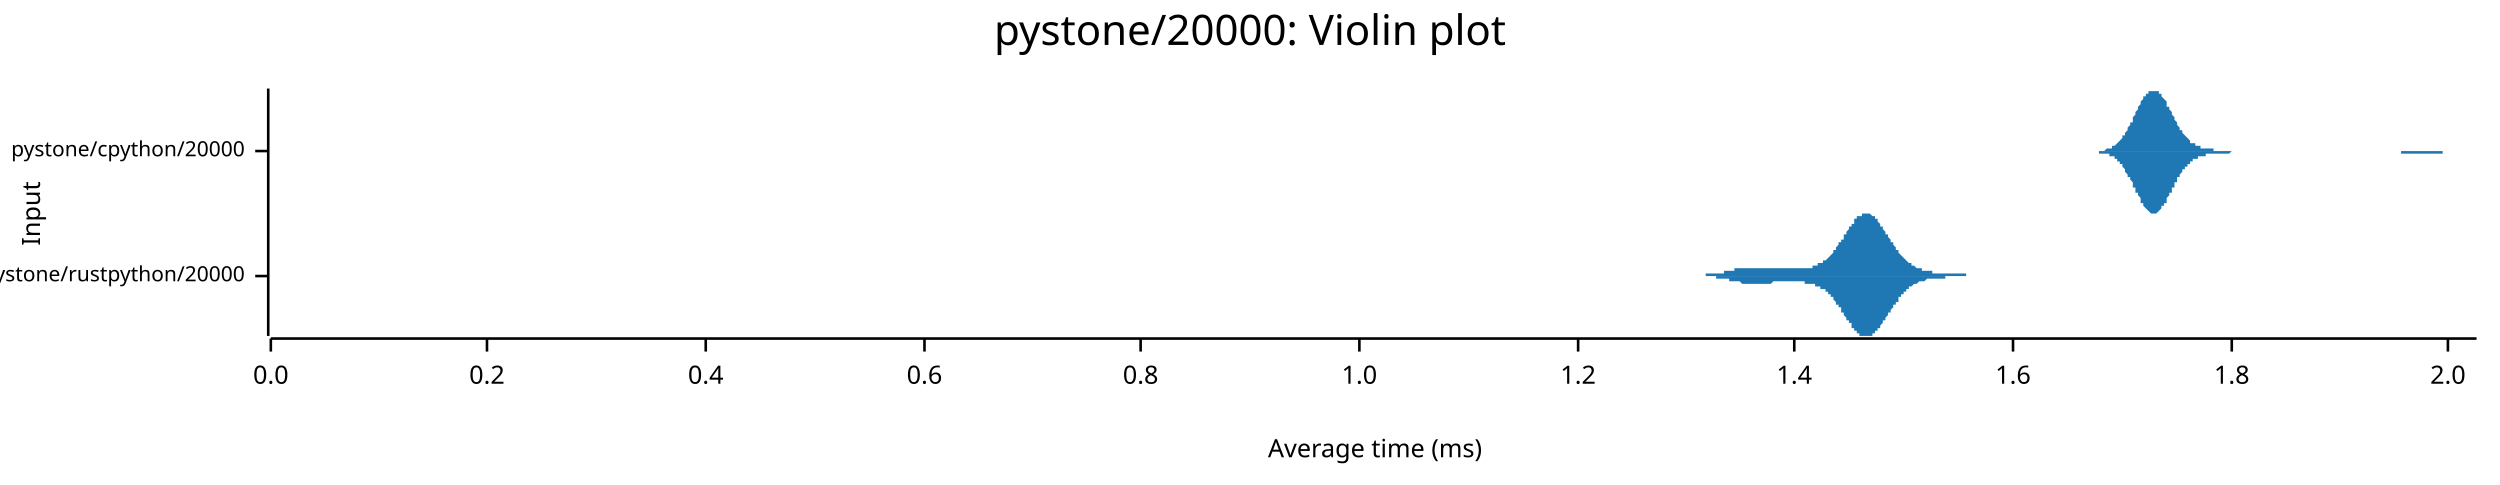
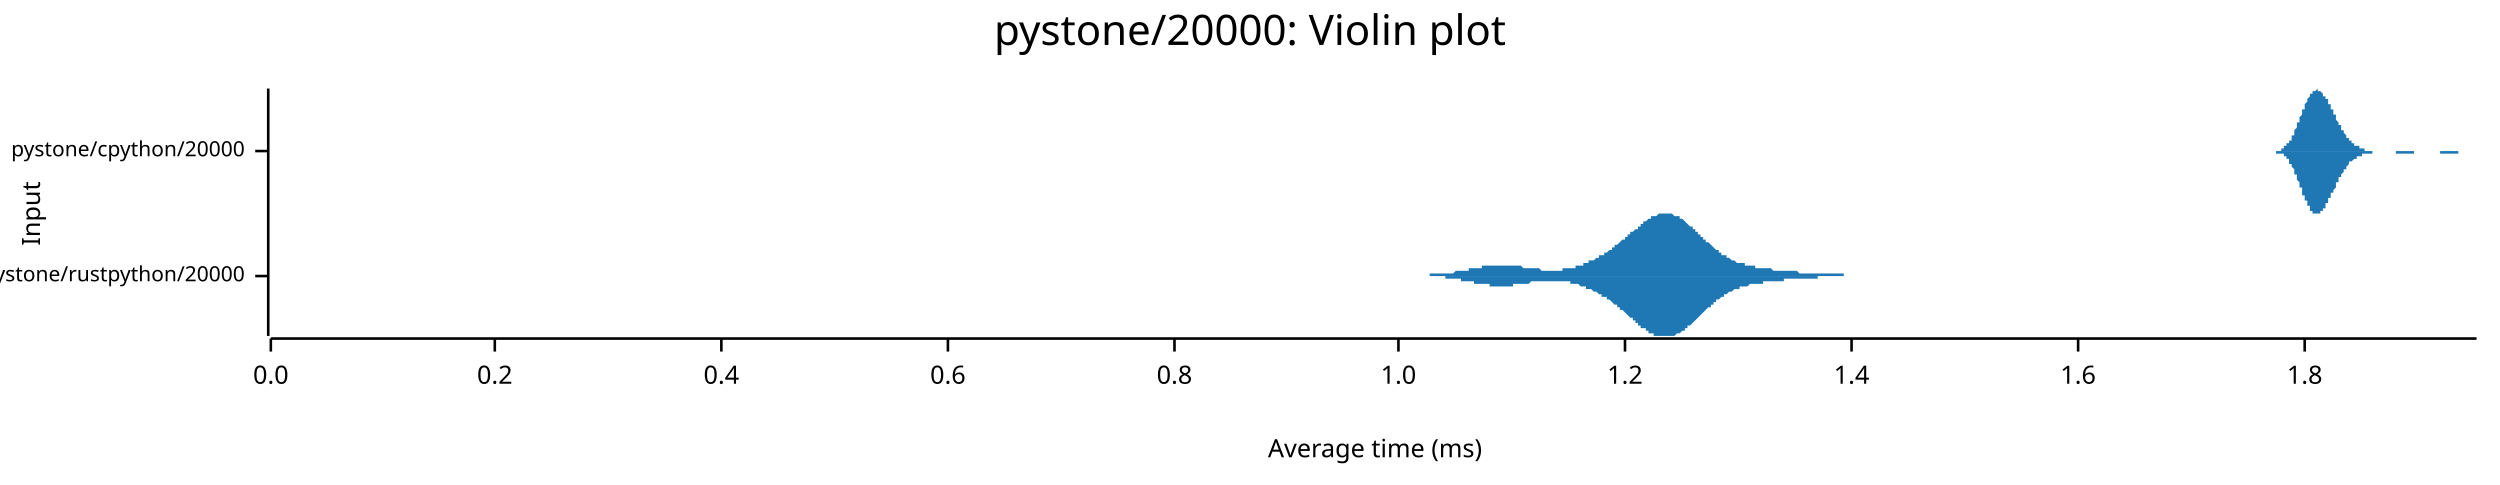
<svg xmlns="http://www.w3.org/2000/svg" width="960" height="186" viewBox="0 0 960 186">
  <text x="480" y="5" dy="0.76em" text-anchor="middle" font-family="sans-serif" font-size="16.129" opacity="1" fill="#000000">
pystone/20000: Violin plot
</text>
  <text x="8" y="82" dy="0.76em" text-anchor="middle" font-family="sans-serif" font-size="9.677" opacity="1" fill="#000000" transform="rotate(270, 8, 82)">
Input
</text>
  <text x="528" y="178" dy="-0.5ex" text-anchor="middle" font-family="sans-serif" font-size="9.677" opacity="1" fill="#000000">
Average time (ms)
</text>
  <polyline fill="none" opacity="1" stroke="#000000" stroke-width="1" points="103,34 103,129 " />
  <text x="94" y="106" dy="0.5ex" text-anchor="end" font-family="sans-serif" font-size="8.065" opacity="1" fill="#000000">
pystone/rustpython/20000
</text>
  <polyline fill="none" opacity="1" stroke="#000000" stroke-width="1" points="98,106 103,106 " />
  <text x="94" y="58" dy="0.5ex" text-anchor="end" font-family="sans-serif" font-size="8.065" opacity="1" fill="#000000">
pystone/cpython/20000
</text>
  <polyline fill="none" opacity="1" stroke="#000000" stroke-width="1" points="98,58 103,58 " />
  <polyline fill="none" opacity="1" stroke="#000000" stroke-width="1" points="104,130 951,130 " />
  <text x="104" y="140" dy="0.76em" text-anchor="middle" font-family="sans-serif" font-size="9.677" opacity="1" fill="#000000">
0.0
</text>
  <polyline fill="none" opacity="1" stroke="#000000" stroke-width="1" points="104,130 104,135 " />
-   <text x="187" y="140" dy="0.76em" text-anchor="middle" font-family="sans-serif" font-size="9.677" opacity="1" fill="#000000">
+   <text x="190" y="140" dy="0.76em" text-anchor="middle" font-family="sans-serif" font-size="9.677" opacity="1" fill="#000000">
0.2
</text>
-   <polyline fill="none" opacity="1" stroke="#000000" stroke-width="1" points="187,130 187,135 " />
-   <text x="271" y="140" dy="0.76em" text-anchor="middle" font-family="sans-serif" font-size="9.677" opacity="1" fill="#000000">
+   <polyline fill="none" opacity="1" stroke="#000000" stroke-width="1" points="190,130 190,135 " />
+   <text x="277" y="140" dy="0.76em" text-anchor="middle" font-family="sans-serif" font-size="9.677" opacity="1" fill="#000000">
0.4
</text>
-   <polyline fill="none" opacity="1" stroke="#000000" stroke-width="1" points="271,130 271,135 " />
-   <text x="355" y="140" dy="0.76em" text-anchor="middle" font-family="sans-serif" font-size="9.677" opacity="1" fill="#000000">
+   <polyline fill="none" opacity="1" stroke="#000000" stroke-width="1" points="277,130 277,135 " />
+   <text x="364" y="140" dy="0.76em" text-anchor="middle" font-family="sans-serif" font-size="9.677" opacity="1" fill="#000000">
0.6
</text>
-   <polyline fill="none" opacity="1" stroke="#000000" stroke-width="1" points="355,130 355,135 " />
-   <text x="438" y="140" dy="0.76em" text-anchor="middle" font-family="sans-serif" font-size="9.677" opacity="1" fill="#000000">
+   <polyline fill="none" opacity="1" stroke="#000000" stroke-width="1" points="364,130 364,135 " />
+   <text x="451" y="140" dy="0.76em" text-anchor="middle" font-family="sans-serif" font-size="9.677" opacity="1" fill="#000000">
0.8
</text>
-   <polyline fill="none" opacity="1" stroke="#000000" stroke-width="1" points="438,130 438,135 " />
-   <text x="522" y="140" dy="0.76em" text-anchor="middle" font-family="sans-serif" font-size="9.677" opacity="1" fill="#000000">
+   <polyline fill="none" opacity="1" stroke="#000000" stroke-width="1" points="451,130 451,135 " />
+   <text x="537" y="140" dy="0.76em" text-anchor="middle" font-family="sans-serif" font-size="9.677" opacity="1" fill="#000000">
1.0
</text>
-   <polyline fill="none" opacity="1" stroke="#000000" stroke-width="1" points="522,130 522,135 " />
-   <text x="606" y="140" dy="0.76em" text-anchor="middle" font-family="sans-serif" font-size="9.677" opacity="1" fill="#000000">
+   <polyline fill="none" opacity="1" stroke="#000000" stroke-width="1" points="537,130 537,135 " />
+   <text x="624" y="140" dy="0.76em" text-anchor="middle" font-family="sans-serif" font-size="9.677" opacity="1" fill="#000000">
1.2
</text>
-   <polyline fill="none" opacity="1" stroke="#000000" stroke-width="1" points="606,130 606,135 " />
-   <text x="689" y="140" dy="0.76em" text-anchor="middle" font-family="sans-serif" font-size="9.677" opacity="1" fill="#000000">
+   <polyline fill="none" opacity="1" stroke="#000000" stroke-width="1" points="624,130 624,135 " />
+   <text x="711" y="140" dy="0.76em" text-anchor="middle" font-family="sans-serif" font-size="9.677" opacity="1" fill="#000000">
1.4
</text>
-   <polyline fill="none" opacity="1" stroke="#000000" stroke-width="1" points="689,130 689,135 " />
-   <text x="773" y="140" dy="0.76em" text-anchor="middle" font-family="sans-serif" font-size="9.677" opacity="1" fill="#000000">
+   <polyline fill="none" opacity="1" stroke="#000000" stroke-width="1" points="711,130 711,135 " />
+   <text x="798" y="140" dy="0.76em" text-anchor="middle" font-family="sans-serif" font-size="9.677" opacity="1" fill="#000000">
1.6
</text>
-   <polyline fill="none" opacity="1" stroke="#000000" stroke-width="1" points="773,130 773,135 " />
-   <text x="857" y="140" dy="0.76em" text-anchor="middle" font-family="sans-serif" font-size="9.677" opacity="1" fill="#000000">
+   <polyline fill="none" opacity="1" stroke="#000000" stroke-width="1" points="798,130 798,135 " />
+   <text x="885" y="140" dy="0.76em" text-anchor="middle" font-family="sans-serif" font-size="9.677" opacity="1" fill="#000000">
1.8
</text>
-   <polyline fill="none" opacity="1" stroke="#000000" stroke-width="1" points="857,130 857,135 " />
-   <text x="940" y="140" dy="0.76em" text-anchor="middle" font-family="sans-serif" font-size="9.677" opacity="1" fill="#000000">
- 2.0
- </text>
-   <polyline fill="none" opacity="1" stroke="#000000" stroke-width="1" points="940,130 940,135 " />
-   <polygon opacity="1" fill="#1F78B4" points="647,106 647,106 648,106 648,106 648,106 648,106 648,106 649,106 649,106 649,106 649,106 650,106 650,106 650,106 650,106 651,106 651,106 651,106 651,106 652,106 652,106 652,106 652,106 653,106 653,106 653,106 653,106 654,106 654,106 654,106 654,106 655,106 655,106 655,106 655,105 656,105 656,105 656,105 656,105 656,105 657,105 657,105 657,105 657,105 658,105 658,105 658,105 658,105 659,105 659,105 659,105 659,105 660,105 660,105 660,105 660,105 661,105 661,105 661,105 661,105 662,105 662,104 662,104 662,104 663,104 663,104 663,104 663,104 664,104 664,104 664,104 664,104 664,104 665,104 665,104 665,104 665,104 666,104 666,104 666,103 666,103 667,103 667,103 667,103 667,103 668,103 668,103 668,103 668,103 669,103 669,103 669,103 669,103 670,103 670,103 670,103 670,103 671,103 671,103 671,103 671,103 672,103 672,103 672,103 672,103 672,103 673,103 673,103 673,103 673,103 674,103 674,103 674,103 674,103 675,103 675,103 675,103 675,103 676,103 676,103 676,103 676,103 677,103 677,103 677,103 677,103 678,103 678,103 678,103 678,103 679,103 679,103 679,103 679,103 680,103 680,103 680,103 680,103 680,103 681,103 681,103 681,103 681,103 682,103 682,103 682,103 682,103 683,103 683,103 683,103 683,103 684,103 684,103 684,103 684,103 685,103 685,103 685,103 685,103 686,103 686,103 686,103 686,103 687,103 687,103 687,103 687,103 688,103 688,103 688,103 688,103 688,103 689,103 689,103 689,103 689,103 690,103 690,103 690,103 690,103 691,103 691,103 691,103 691,103 692,103 692,103 692,103 692,103 693,103 693,103 693,103 693,103 694,103 694,103 694,103 694,103 695,103 695,103 695,103 695,103 696,103 696,102 696,102 696,102 696,102 697,102 697,102 697,102 697,102 698,102 698,102 698,102 698,101 699,101 699,101 699,101 699,101 700,101 700,101 700,100 700,100 701,100 701,100 701,100 701,100 702,99 702,99 702,99 702,99 703,98 703,98 703,98 703,98 704,97 704,97 704,97 704,96 704,96 705,96 705,95 705,95 705,95 706,94 706,94 706,94 706,93 707,93 707,93 707,92 707,92 708,92 708,91 708,91 708,90 709,90 709,90 709,89 709,89 710,88 710,88 710,88 710,87 711,87 711,87 711,86 711,86 712,86 712,85 712,85 712,85 712,84 713,84 713,84 713,84 713,83 714,83 714,83 714,83 714,83 715,83 715,82 715,82 715,82 716,82 716,82 716,82 716,82 717,82 717,82 717,82 717,82 718,82 718,82 718,82 718,82 719,83 719,83 719,83 719,83 720,83 720,84 720,84 720,84 721,84 721,85 721,85 721,85 721,85 722,86 722,86 722,86 722,87 723,87 723,87 723,88 723,88 724,89 724,89 724,89 724,90 725,90 725,90 725,91 725,91 726,92 726,92 726,92 726,93 727,93 727,94 727,94 727,94 728,95 728,95 728,95 728,96 729,96 729,96 729,97 729,97 729,97 730,98 730,98 730,98 730,98 731,99 731,99 731,99 731,99 732,100 732,100 732,100 732,100 733,101 733,101 733,101 733,101 734,101 734,102 734,102 734,102 735,102 735,102 735,102 735,102 736,103 736,103 736,103 736,103 737,103 737,103 737,103 737,103 737,103 738,103 738,104 738,104 738,104 739,104 739,104 739,104 739,104 740,104 740,104 740,104 740,104 741,104 741,104 741,104 741,104 742,104 742,104 742,104 742,105 743,105 743,105 743,105 743,105 744,105 744,105 744,105 744,105 745,105 745,105 745,105 745,105 745,105 746,105 746,105 746,105 746,105 747,105 747,105 747,105 747,105 748,105 748,105 748,105 748,105 749,105 749,105 749,105 749,105 750,105 750,105 750,105 750,105 751,105 751,105 751,105 751,105 752,105 752,105 752,105 752,105 753,105 753,105 753,105 753,105 753,105 754,105 754,105 754,105 754,105 755,105 755,105 755,106 755,106 756,106 756,106 756,106 756,106 757,106 757,106 757,106 757,106 758,106 758,106 758,106 758,106 759,106 759,106 759,106 759,106 760,106 760,106 760,106 760,106 761,106 761,106 761,106 761,106 761,106 762,106 762,106 762,106 762,106 763,106 763,106 763,106 763,106 764,106 764,106 764,106 764,106 765,106 765,106 765,106 765,106 766,106 766,106 766,106 766,106 767,106 767,106 767,106 767,106 768,106 768,106 768,106 768,106 647,106 " />
-   <polygon opacity="1" fill="#1F78B4" points="647,106 647,106 648,106 648,106 648,106 648,106 648,106 649,106 649,106 649,106 649,106 650,106 650,106 650,106 650,106 651,106 651,106 651,106 651,106 652,106 652,106 652,106 652,106 653,106 653,106 653,106 653,106 654,106 654,106 654,106 654,106 655,106 655,106 655,106 655,106 656,106 656,106 656,106 656,106 656,106 657,106 657,106 657,106 657,106 658,106 658,106 658,106 658,106 659,106 659,106 659,106 659,107 660,107 660,107 660,107 660,107 661,107 661,107 661,107 661,107 662,107 662,107 662,107 662,107 663,107 663,107 663,107 663,107 664,107 664,107 664,108 664,108 664,108 665,108 665,108 665,108 665,108 666,108 666,108 666,108 666,108 667,108 667,108 667,108 667,108 668,108 668,108 668,108 668,108 669,109 669,109 669,109 669,109 670,109 670,109 670,109 670,109 671,109 671,109 671,109 671,109 672,109 672,109 672,109 672,109 672,109 673,109 673,109 673,109 673,109 674,109 674,109 674,109 674,109 675,109 675,109 675,109 675,109 676,109 676,109 676,109 676,109 677,109 677,109 677,109 677,109 678,109 678,109 678,109 678,109 679,109 679,109 679,109 679,109 680,109 680,109 680,109 680,109 680,109 681,108 681,108 681,108 681,108 682,108 682,108 682,108 682,108 683,108 683,108 683,108 683,108 684,108 684,108 684,108 684,108 685,108 685,108 685,108 685,108 686,108 686,108 686,108 686,108 687,108 687,108 687,108 687,108 688,108 688,108 688,108 688,108 688,108 689,108 689,108 689,108 689,108 690,108 690,108 690,108 690,108 691,108 691,108 691,108 691,108 692,108 692,108 692,108 692,108 693,108 693,109 693,109 693,109 694,109 694,109 694,109 694,109 695,109 695,109 695,109 695,109 696,109 696,109 696,109 696,109 696,109 697,109 697,109 697,110 697,110 698,110 698,110 698,110 698,110 699,110 699,110 699,110 699,111 700,111 700,111 700,111 700,111 701,111 701,112 701,112 701,112 702,112 702,112 702,113 702,113 703,113 703,113 703,114 703,114 704,114 704,114 704,115 704,115 704,115 705,116 705,116 705,116 705,117 706,117 706,117 706,118 706,118 707,118 707,119 707,119 707,120 708,120 708,120 708,121 708,121 709,122 709,122 709,122 709,123 710,123 710,123 710,124 710,124 711,124 711,125 711,125 711,126 712,126 712,126 712,126 712,127 712,127 713,127 713,128 713,128 713,128 714,128 714,128 714,129 714,129 715,129 715,129 715,129 715,129 716,129 716,129 716,129 716,129 717,129 717,129 717,129 717,129 718,129 718,129 718,129 718,129 719,129 719,129 719,129 719,128 720,128 720,128 720,128 720,127 721,127 721,127 721,127 721,126 721,126 722,126 722,125 722,125 722,125 723,124 723,124 723,124 723,123 724,123 724,123 724,122 724,122 725,121 725,121 725,121 725,120 726,120 726,119 726,119 726,119 727,118 727,118 727,118 727,117 728,117 728,117 728,116 728,116 729,116 729,115 729,115 729,115 729,114 730,114 730,114 730,113 730,113 731,113 731,113 731,112 731,112 732,112 732,112 732,111 732,111 733,111 733,111 733,111 733,110 734,110 734,110 734,110 734,110 735,109 735,109 735,109 735,109 736,109 736,109 736,109 736,109 737,108 737,108 737,108 737,108 737,108 738,108 738,108 738,108 738,108 739,108 739,108 739,108 739,108 740,107 740,107 740,107 740,107 741,107 741,107 741,107 741,107 742,107 742,107 742,107 742,107 743,107 743,107 743,107 743,107 744,107 744,107 744,107 744,107 745,107 745,107 745,107 745,107 745,107 746,107 746,107 746,107 746,107 747,107 747,107 747,106 747,106 748,106 748,106 748,106 748,106 749,106 749,106 749,106 749,106 750,106 750,106 750,106 750,106 751,106 751,106 751,106 751,106 752,106 752,106 752,106 752,106 753,106 753,106 753,106 753,106 753,106 754,106 754,106 754,106 754,106 755,106 755,106 755,106 755,106 756,106 756,106 756,106 756,106 757,106 757,106 757,106 757,106 758,106 758,106 758,106 758,106 759,106 759,106 759,106 759,106 760,106 760,106 760,106 760,106 761,106 761,106 761,106 761,106 761,106 762,106 762,106 762,106 762,106 763,106 763,106 763,106 763,106 764,106 764,106 764,106 764,106 765,106 765,106 765,106 765,106 766,106 766,106 766,106 766,106 767,106 767,106 767,106 767,106 768,106 768,106 768,106 768,106 647,106 " />
-   <polygon opacity="1" fill="#1F78B4" points="800,58 801,58 801,58 801,58 801,58 802,58 802,58 802,58 803,58 803,58 803,58 804,58 804,58 804,58 804,58 805,58 805,58 805,58 806,58 806,58 806,58 807,58 807,58 807,58 807,58 808,58 808,58 808,58 809,57 809,57 809,57 810,57 810,57 810,57 810,57 811,57 811,56 811,56 812,56 812,56 812,56 813,55 813,55 813,55 813,55 814,54 814,54 814,54 815,53 815,53 815,52 816,52 816,51 816,51 816,51 817,50 817,49 817,49 818,48 818,48 818,47 819,47 819,46 819,45 819,45 820,44 820,44 820,43 821,42 821,42 821,41 822,40 822,40 822,39 822,39 823,38 823,38 823,37 824,37 824,36 824,36 825,36 825,35 825,35 826,35 826,35 826,35 826,35 827,35 827,34 827,35 828,35 828,35 828,35 829,35 829,35 829,36 829,36 830,36 830,37 830,37 831,38 831,38 831,38 832,39 832,40 832,40 832,41 833,41 833,42 833,42 834,43 834,44 834,44 835,45 835,45 835,46 835,46 836,47 836,48 836,48 837,49 837,49 837,50 838,50 838,50 838,51 838,51 839,52 839,52 839,52 840,53 840,53 840,53 841,54 841,54 841,54 841,55 842,55 842,55 842,55 843,55 843,56 843,56 844,56 844,56 844,56 844,56 845,56 845,56 845,57 846,57 846,57 846,57 847,57 847,57 847,57 847,57 848,57 848,57 848,57 849,57 849,57 849,57 850,57 850,57 850,58 851,58 851,58 851,58 851,58 852,58 852,58 852,58 853,58 853,58 853,58 854,58 854,58 854,58 854,58 855,58 855,58 855,58 856,58 856,58 856,58 857,58 857,58 857,58 857,58 858,58 858,58 858,58 859,58 859,58 859,58 860,58 860,58 860,58 860,58 861,58 861,58 861,58 862,58 862,58 862,58 863,58 863,58 863,58 863,58 864,58 864,58 864,58 865,58 865,58 865,58 866,58 866,58 866,58 866,58 867,58 867,58 867,58 868,58 868,58 868,58 869,58 869,58 869,58 869,58 870,58 870,58 870,58 871,58 871,58 871,58 872,58 872,58 872,58 872,58 873,58 873,58 873,58 874,58 874,58 874,58 875,58 875,58 875,58 876,58 876,58 876,58 876,58 877,58 877,58 877,58 878,58 878,58 878,58 879,58 879,58 879,58 879,58 880,58 880,58 880,58 881,58 881,58 881,58 882,58 882,58 882,58 882,58 883,58 883,58 883,58 884,58 884,58 884,58 885,58 885,58 885,58 885,58 886,58 886,58 886,58 887,58 887,58 887,58 888,58 888,58 888,58 888,58 889,58 889,58 889,58 890,58 890,58 890,58 891,58 891,58 891,58 891,58 892,58 892,58 892,58 893,58 893,58 893,58 894,58 894,58 894,58 894,58 895,58 895,58 895,58 896,58 896,58 896,58 897,58 897,58 897,58 897,58 898,58 898,58 898,58 899,58 899,58 899,58 900,58 900,58 900,58 901,58 901,58 901,58 901,58 902,58 902,58 902,58 903,58 903,58 903,58 904,58 904,58 904,58 904,58 905,58 905,58 905,58 906,58 906,58 906,58 907,58 907,58 907,58 907,58 908,58 908,58 908,58 909,58 909,58 909,58 910,58 910,58 910,58 910,58 911,58 911,58 911,58 912,58 912,58 912,58 913,58 913,58 913,58 913,58 914,58 914,58 914,58 915,58 915,58 915,58 916,58 916,58 916,58 916,58 917,58 917,58 917,58 918,58 918,58 918,58 919,58 919,58 919,58 919,58 920,58 920,58 920,58 921,58 921,58 921,58 922,58 922,58 922,58 922,58 923,58 923,58 923,58 924,58 924,58 924,58 925,58 925,58 925,58 926,58 926,58 926,58 926,58 927,58 927,58 927,58 928,58 928,58 928,58 929,58 929,58 929,58 929,58 930,58 930,58 930,58 931,58 931,58 931,58 932,58 932,58 932,58 932,58 933,58 933,58 933,58 934,58 934,58 934,58 935,58 935,58 935,58 935,58 936,58 936,58 936,58 937,58 937,58 937,58 938,58 938,58 938,58 938,58 939,58 939,58 939,58 940,58 940,58 940,58 941,58 941,58 941,58 941,58 942,58 942,58 942,58 943,58 943,58 943,58 944,58 944,58 944,58 944,58 945,58 945,58 945,58 946,58 946,58 946,58 947,58 947,58 947,58 947,58 948,58 948,58 948,58 949,58 949,58 949,58 950,58 950,58 950,58 951,58 951,58 800,58 " />
-   <polygon opacity="1" fill="#1F78B4" points="800,58 801,58 801,58 801,58 801,58 802,58 802,58 802,58 803,58 803,58 803,58 804,58 804,58 804,58 804,58 805,58 805,58 805,58 806,58 806,58 806,59 807,59 807,59 807,59 807,59 808,59 808,59 808,59 809,59 809,59 809,59 810,59 810,59 810,60 810,60 811,60 811,60 811,60 812,60 812,61 812,61 813,61 813,61 813,62 813,62 814,62 814,63 814,63 815,63 815,64 815,64 816,65 816,65 816,66 816,66 817,67 817,67 817,68 818,68 818,69 818,69 819,70 819,71 819,71 819,72 820,72 820,73 820,74 821,74 821,75 821,75 822,76 822,77 822,77 822,78 823,78 823,79 823,79 824,80 824,80 824,80 825,81 825,81 825,81 826,82 826,82 826,82 826,82 827,82 827,82 827,82 828,82 828,82 828,82 829,81 829,81 829,81 829,81 830,80 830,80 830,79 831,79 831,79 831,78 832,78 832,77 832,76 832,76 833,75 833,75 833,74 834,74 834,73 834,72 835,72 835,71 835,71 835,70 836,70 836,69 836,68 837,68 837,67 837,67 838,66 838,66 838,66 838,65 839,65 839,64 839,64 840,64 840,63 840,63 841,63 841,62 841,62 841,62 842,62 842,62 842,61 843,61 843,61 843,61 844,61 844,60 844,60 844,60 845,60 845,60 845,60 846,60 846,60 846,60 847,60 847,60 847,59 847,59 848,59 848,59 848,59 849,59 849,59 849,59 850,59 850,59 850,59 851,59 851,59 851,59 851,59 852,59 852,59 852,59 853,59 853,59 853,59 854,59 854,59 854,59 854,59 855,59 855,59 855,59 856,59 856,59 856,59 857,58 857,58 857,58 857,58 858,58 858,58 858,58 859,58 859,58 859,58 860,58 860,58 860,58 860,58 861,58 861,58 861,58 862,58 862,58 862,58 863,58 863,58 863,58 863,58 864,58 864,58 864,58 865,58 865,58 865,58 866,58 866,58 866,58 866,58 867,58 867,58 867,58 868,58 868,58 868,58 869,58 869,58 869,58 869,58 870,58 870,58 870,58 871,58 871,58 871,58 872,58 872,58 872,58 872,58 873,58 873,58 873,58 874,58 874,58 874,58 875,58 875,58 875,58 876,58 876,58 876,58 876,58 877,58 877,58 877,58 878,58 878,58 878,58 879,58 879,58 879,58 879,58 880,58 880,58 880,58 881,58 881,58 881,58 882,58 882,58 882,58 882,58 883,58 883,58 883,58 884,58 884,58 884,58 885,58 885,58 885,58 885,58 886,58 886,58 886,58 887,58 887,58 887,58 888,58 888,58 888,58 888,58 889,58 889,58 889,58 890,58 890,58 890,58 891,58 891,58 891,58 891,58 892,58 892,58 892,58 893,58 893,58 893,58 894,58 894,58 894,58 894,58 895,58 895,58 895,58 896,58 896,58 896,58 897,58 897,58 897,58 897,58 898,58 898,58 898,58 899,58 899,58 899,58 900,58 900,58 900,58 901,58 901,58 901,58 901,58 902,58 902,58 902,58 903,58 903,58 903,58 904,58 904,58 904,58 904,58 905,58 905,58 905,58 906,58 906,58 906,58 907,58 907,58 907,58 907,58 908,58 908,58 908,58 909,58 909,58 909,58 910,58 910,58 910,58 910,58 911,58 911,58 911,58 912,58 912,58 912,58 913,58 913,58 913,58 913,58 914,58 914,58 914,58 915,58 915,58 915,58 916,58 916,58 916,58 916,58 917,58 917,58 917,58 918,58 918,58 918,58 919,58 919,58 919,58 919,58 920,58 920,58 920,58 921,58 921,58 921,58 922,58 922,58 922,59 922,59 923,59 923,59 923,59 924,59 924,59 924,59 925,59 925,59 925,59 926,59 926,59 926,59 926,59 927,59 927,59 927,59 928,59 928,59 928,59 929,59 929,59 929,59 929,59 930,59 930,59 930,59 931,59 931,59 931,59 932,59 932,59 932,59 932,59 933,59 933,59 933,59 934,59 934,59 934,59 935,59 935,59 935,59 935,59 936,59 936,59 936,59 937,59 937,59 937,59 938,59 938,59 938,59 938,58 939,58 939,58 939,58 940,58 940,58 940,58 941,58 941,58 941,58 941,58 942,58 942,58 942,58 943,58 943,58 943,58 944,58 944,58 944,58 944,58 945,58 945,58 945,58 946,58 946,58 946,58 947,58 947,58 947,58 947,58 948,58 948,58 948,58 949,58 949,58 949,58 950,58 950,58 950,58 951,58 951,58 800,58 " />
+   <polyline fill="none" opacity="1" stroke="#000000" stroke-width="1" points="885,130 885,135 " />
+   <polygon opacity="1" fill="#1F78B4" points="535,106 536,106 536,106 536,106 537,106 537,106 538,106 538,106 538,106 539,106 539,106 540,106 540,106 540,106 541,106 541,106 541,106 542,106 542,106 543,106 543,106 543,106 544,106 544,106 544,106 545,106 545,106 546,106 546,106 546,106 547,106 547,106 548,106 548,106 548,106 549,106 549,105 549,105 550,105 550,105 551,105 551,105 551,105 552,105 552,105 553,105 553,105 553,105 554,105 554,105 554,105 555,105 555,105 556,105 556,105 556,105 557,105 557,105 558,105 558,105 558,105 559,104 559,104 559,104 560,104 560,104 561,104 561,104 561,104 562,104 562,104 563,104 563,104 563,104 564,104 564,103 564,103 565,103 565,103 566,103 566,103 566,103 567,103 567,103 568,103 568,103 568,103 569,103 569,102 569,102 570,102 570,102 571,102 571,102 571,102 572,102 572,102 572,102 573,102 573,102 574,102 574,102 574,102 575,102 575,102 576,102 576,102 576,102 577,102 577,102 577,102 578,102 578,102 579,102 579,102 579,102 580,102 580,102 581,102 581,102 581,102 582,102 582,102 582,102 583,102 583,102 584,102 584,102 584,102 585,103 585,103 586,103 586,103 586,103 587,103 587,103 587,103 588,103 588,103 589,103 589,103 589,103 590,103 590,103 591,103 591,103 591,103 592,104 592,104 592,104 593,104 593,104 594,104 594,104 594,104 595,104 595,104 596,104 596,104 596,104 597,104 597,104 597,104 598,104 598,104 599,104 599,104 599,104 600,104 600,103 600,103 601,103 601,103 602,103 602,103 602,103 603,103 603,103 604,103 604,103 604,103 605,103 605,102 605,102 606,102 606,102 607,102 607,102 607,102 608,102 608,101 609,101 609,101 609,101 610,101 610,101 610,100 611,100 611,100 612,100 612,100 612,100 613,99 613,99 614,99 614,99 614,98 615,98 615,98 615,98 616,98 616,97 617,97 617,97 617,97 618,96 618,96 619,96 619,95 619,95 620,95 620,95 620,94 621,94 621,94 622,93 622,93 622,93 623,92 623,92 624,92 624,91 624,91 625,91 625,90 625,90 626,90 626,89 627,89 627,89 627,89 628,88 628,88 629,88 629,87 629,87 630,87 630,86 630,86 631,86 631,85 632,85 632,85 632,85 633,84 633,84 633,84 634,84 634,83 635,83 635,83 635,83 636,83 636,83 637,82 637,82 637,82 638,82 638,82 638,82 639,82 639,82 640,82 640,82 640,82 641,82 641,82 642,82 642,82 642,82 643,83 643,83 643,83 644,83 644,83 645,83 645,84 645,84 646,84 646,84 647,85 647,85 647,85 648,86 648,86 648,86 649,87 649,87 650,87 650,88 650,88 651,88 651,89 652,89 652,89 652,90 653,90 653,91 653,91 654,91 654,92 655,92 655,92 655,93 656,93 656,93 657,94 657,94 657,94 658,95 658,95 658,95 659,96 659,96 660,96 660,97 660,97 661,97 661,97 661,98 662,98 662,98 663,98 663,99 663,99 664,99 664,99 665,100 665,100 665,100 666,100 666,100 666,100 667,101 667,101 668,101 668,101 668,101 669,101 669,101 670,101 670,102 670,102 671,102 671,102 671,102 672,102 672,102 673,102 673,102 673,102 674,102 674,103 675,103 675,103 675,103 676,103 676,103 676,103 677,103 677,103 678,103 678,103 678,103 679,103 679,103 680,103 680,103 680,103 681,104 681,104 681,104 682,104 682,104 683,104 683,104 683,104 684,104 684,104 685,104 685,104 685,104 686,104 686,104 686,104 687,104 687,104 688,104 688,104 688,104 689,104 689,104 689,104 690,104 690,104 691,105 691,105 691,105 692,105 692,105 693,105 693,105 693,105 694,105 694,105 694,105 695,105 695,105 696,105 696,105 696,105 697,105 697,105 698,105 698,105 698,105 699,105 699,105 699,105 700,105 700,105 701,105 701,105 701,105 702,105 702,105 703,105 703,105 703,105 704,105 704,105 704,105 705,105 705,105 706,105 706,105 706,105 707,105 707,105 708,105 708,105 708,106 709,106 709,106 709,106 710,106 710,106 711,106 711,106 711,106 712,106 712,106 713,106 713,106 713,106 714,106 714,106 714,106 715,106 715,106 716,106 716,106 716,106 717,106 717,106 718,106 718,106 718,106 719,106 719,106 719,106 720,106 720,106 721,106 721,106 721,106 722,106 722,106 722,106 723,106 723,106 724,106 724,106 724,106 725,106 725,106 726,106 726,106 726,106 727,106 727,106 535,106 " />
+   <polygon opacity="1" fill="#1F78B4" points="535,106 536,106 536,106 536,106 537,106 537,106 538,106 538,106 538,106 539,106 539,106 540,106 540,106 540,106 541,106 541,106 541,106 542,106 542,106 543,106 543,106 543,106 544,106 544,106 544,106 545,106 545,106 546,106 546,106 546,106 547,106 547,106 548,106 548,106 548,106 549,106 549,106 549,106 550,106 550,106 551,106 551,106 551,106 552,106 552,106 553,106 553,106 553,106 554,106 554,106 554,106 555,106 555,107 556,107 556,107 556,107 557,107 557,107 558,107 558,107 558,107 559,107 559,107 559,107 560,107 560,107 561,107 561,107 561,108 562,108 562,108 563,108 563,108 563,108 564,108 564,108 564,108 565,108 565,108 566,108 566,108 566,109 567,109 567,109 568,109 568,109 568,109 569,109 569,109 569,109 570,109 570,109 571,109 571,109 571,109 572,109 572,109 572,110 573,110 573,110 574,110 574,110 574,110 575,110 575,110 576,110 576,110 576,110 577,110 577,110 577,110 578,110 578,110 579,110 579,110 579,110 580,110 580,110 581,110 581,109 581,109 582,109 582,109 582,109 583,109 583,109 584,109 584,109 584,109 585,109 585,109 586,109 586,109 586,109 587,109 587,109 587,109 588,108 588,108 589,108 589,108 589,108 590,108 590,108 591,108 591,108 591,108 592,108 592,108 592,108 593,108 593,108 594,108 594,108 594,108 595,108 595,108 596,108 596,108 596,108 597,108 597,108 597,108 598,108 598,108 599,108 599,108 599,108 600,108 600,108 600,108 601,108 601,108 602,108 602,108 602,108 603,108 603,109 604,109 604,109 604,109 605,109 605,109 605,109 606,109 606,109 607,110 607,110 607,110 608,110 608,110 609,110 609,110 609,111 610,111 610,111 610,111 611,111 611,111 612,112 612,112 612,112 613,112 613,112 614,113 614,113 614,113 615,113 615,113 615,114 616,114 616,114 617,114 617,115 617,115 618,115 618,115 619,116 619,116 619,116 620,117 620,117 620,117 621,117 621,118 622,118 622,118 622,119 623,119 623,119 624,120 624,120 624,120 625,121 625,121 625,121 626,122 626,122 627,122 627,123 627,123 628,123 628,124 629,124 629,124 629,125 630,125 630,125 630,126 631,126 631,126 632,126 632,127 632,127 633,127 633,127 633,128 634,128 634,128 635,128 635,128 635,129 636,129 636,129 637,129 637,129 637,129 638,129 638,129 638,129 639,129 639,129 640,129 640,129 640,129 641,129 641,129 642,129 642,129 642,129 643,129 643,129 643,129 644,128 644,128 645,128 645,128 645,128 646,127 646,127 647,127 647,126 647,126 648,126 648,126 648,125 649,125 649,125 650,124 650,124 650,124 651,123 651,123 652,122 652,122 652,122 653,121 653,121 653,121 654,120 654,120 655,119 655,119 655,119 656,118 656,118 657,118 657,117 657,117 658,117 658,116 658,116 659,116 659,115 660,115 660,115 660,115 661,114 661,114 661,114 662,114 662,113 663,113 663,113 663,113 664,112 664,112 665,112 665,112 665,112 666,111 666,111 666,111 667,111 667,111 668,111 668,111 668,110 669,110 669,110 670,110 670,110 670,110 671,110 671,110 671,110 672,109 672,109 673,109 673,109 673,109 674,109 674,109 675,109 675,109 675,109 676,109 676,109 676,109 677,109 677,108 678,108 678,108 678,108 679,108 679,108 680,108 680,108 680,108 681,108 681,108 681,108 682,108 682,108 683,108 683,108 683,108 684,108 684,108 685,108 685,108 685,107 686,107 686,107 686,107 687,107 687,107 688,107 688,107 688,107 689,107 689,107 689,107 690,107 690,107 691,107 691,107 691,107 692,107 692,107 693,107 693,107 693,107 694,107 694,107 694,107 695,107 695,107 696,107 696,107 696,107 697,107 697,107 698,107 698,106 698,106 699,106 699,106 699,106 700,106 700,106 701,106 701,106 701,106 702,106 702,106 703,106 703,106 703,106 704,106 704,106 704,106 705,106 705,106 706,106 706,106 706,106 707,106 707,106 708,106 708,106 708,106 709,106 709,106 709,106 710,106 710,106 711,106 711,106 711,106 712,106 712,106 713,106 713,106 713,106 714,106 714,106 714,106 715,106 715,106 716,106 716,106 716,106 717,106 717,106 718,106 718,106 718,106 719,106 719,106 719,106 720,106 720,106 721,106 721,106 721,106 722,106 722,106 722,106 723,106 723,106 724,106 724,106 724,106 725,106 725,106 726,106 726,106 726,106 727,106 727,106 535,106 " />
+   <polygon opacity="1" fill="#1F78B4" points="871,58 871,58 872,58 872,58 872,58 872,58 872,58 872,58 873,58 873,58 873,58 873,58 873,58 873,58 874,58 874,58 874,58 874,58 874,58 874,58 874,58 875,58 875,58 875,58 875,58 875,58 875,58 876,58 876,58 876,57 876,57 876,57 876,57 877,57 877,57 877,57 877,57 877,57 877,56 877,56 878,56 878,56 878,56 878,56 878,55 878,55 879,55 879,55 879,55 879,54 879,54 879,54 880,54 880,53 880,53 880,53 880,52 880,52 881,52 881,51 881,51 881,51 881,50 881,50 881,50 882,49 882,49 882,48 882,48 882,48 882,47 883,47 883,46 883,46 883,46 883,45 883,45 884,44 884,44 884,44 884,43 884,43 884,42 884,42 885,42 885,41 885,41 885,40 885,40 885,40 886,39 886,39 886,39 886,38 886,38 886,38 887,37 887,37 887,37 887,37 887,36 887,36 887,36 888,36 888,36 888,35 888,35 888,35 888,35 889,35 889,35 889,35 889,35 889,35 889,35 890,34 890,35 890,35 890,35 890,35 890,35 891,35 891,35 891,35 891,35 891,35 891,35 891,35 892,36 892,36 892,36 892,36 892,36 892,37 893,37 893,37 893,37 893,38 893,38 893,38 894,38 894,39 894,39 894,39 894,40 894,40 894,40 895,40 895,41 895,41 895,41 895,42 895,42 896,42 896,43 896,43 896,43 896,44 896,44 897,44 897,45 897,45 897,45 897,46 897,46 897,46 898,47 898,47 898,47 898,47 898,48 898,48 899,48 899,49 899,49 899,49 899,49 899,50 900,50 900,50 900,51 900,51 900,51 900,51 901,52 901,52 901,52 901,52 901,52 901,53 901,53 902,53 902,53 902,53 902,54 902,54 902,54 903,54 903,54 903,54 903,55 903,55 903,55 904,55 904,55 904,55 904,55 904,56 904,56 904,56 905,56 905,56 905,56 905,56 905,56 905,56 906,56 906,57 906,57 906,57 906,57 906,57 907,57 907,57 907,57 907,57 907,57 907,57 907,57 908,57 908,57 908,57 908,57 908,58 908,58 909,58 909,58 909,58 909,58 909,58 909,58 910,58 910,58 910,58 910,58 910,58 910,58 911,58 911,58 911,58 911,58 911,58 911,58 911,58 912,58 912,58 912,58 912,58 912,58 912,58 913,58 913,58 913,58 913,58 913,58 913,58 914,58 914,58 914,58 914,58 914,58 914,58 914,58 915,58 915,58 915,58 915,58 915,58 915,58 916,58 916,58 916,58 916,58 916,58 916,58 917,58 917,58 917,58 917,58 917,58 917,58 917,58 918,58 918,58 918,58 918,58 918,58 918,58 919,58 919,58 919,58 919,58 919,58 919,58 920,58 920,58 920,58 920,58 920,58 920,58 921,58 921,58 921,58 921,58 921,58 921,58 921,58 922,58 922,58 922,58 922,58 922,58 922,58 923,58 923,58 923,58 923,58 923,58 923,58 924,58 924,58 924,58 924,58 924,58 924,58 924,58 925,58 925,58 925,58 925,58 925,58 925,58 926,58 926,58 926,58 926,58 926,58 926,58 927,58 927,58 927,58 927,58 927,58 927,58 927,58 928,58 928,58 928,58 928,58 928,58 928,58 929,58 929,58 929,58 929,58 929,58 929,58 930,58 930,58 930,58 930,58 930,58 930,58 931,58 931,58 931,58 931,58 931,58 931,58 931,58 932,58 932,58 932,58 932,58 932,58 932,58 933,58 933,58 933,58 933,58 933,58 933,58 934,58 934,58 934,58 934,58 934,58 934,58 934,58 935,58 935,58 935,58 935,58 935,58 935,58 936,58 936,58 936,58 936,58 936,58 936,58 937,58 937,58 937,58 937,58 937,58 937,58 937,58 938,58 938,58 938,58 938,58 938,58 938,58 939,58 939,58 939,58 939,58 939,58 939,58 940,58 940,58 940,58 940,58 940,58 940,58 941,58 941,58 941,58 941,58 941,58 941,58 941,58 942,58 942,58 942,58 942,58 942,58 942,58 943,58 943,58 943,58 943,58 943,58 943,58 944,58 944,58 944,58 944,58 944,58 944,58 944,58 945,58 945,58 945,58 945,58 945,58 945,58 946,58 946,58 946,58 946,58 946,58 946,58 947,58 947,58 947,58 947,58 947,58 947,58 947,58 948,58 948,58 948,58 948,58 948,58 948,58 949,58 949,58 949,58 949,58 949,58 949,58 950,58 950,58 950,58 950,58 950,58 950,58 951,58 951,58 871,58 " />
+   <polygon opacity="1" fill="#1F78B4" points="871,58 871,58 872,58 872,58 872,58 872,58 872,58 872,58 873,58 873,58 873,58 873,58 873,58 873,58 874,58 874,58 874,58 874,58 874,58 874,59 874,59 875,59 875,59 875,59 875,59 875,59 875,59 876,59 876,59 876,59 876,59 876,59 876,59 877,59 877,60 877,60 877,60 877,60 877,60 877,60 878,60 878,60 878,61 878,61 878,61 878,61 879,61 879,62 879,62 879,62 879,62 879,63 880,63 880,63 880,63 880,64 880,64 880,64 881,65 881,65 881,65 881,66 881,66 881,67 881,67 882,67 882,68 882,68 882,68 882,69 882,69 883,70 883,70 883,70 883,71 883,71 883,72 884,72 884,73 884,73 884,73 884,74 884,74 884,75 885,75 885,75 885,76 885,76 885,76 885,77 886,77 886,78 886,78 886,78 886,78 886,79 887,79 887,79 887,80 887,80 887,80 887,80 887,81 888,81 888,81 888,81 888,81 888,81 888,82 889,82 889,82 889,82 889,82 889,82 889,82 890,82 890,82 890,82 890,82 890,82 890,82 891,82 891,82 891,82 891,81 891,81 891,81 891,81 892,81 892,81 892,80 892,80 892,80 892,80 893,80 893,79 893,79 893,79 893,79 893,78 894,78 894,78 894,78 894,77 894,77 894,77 894,76 895,76 895,76 895,75 895,75 895,75 895,74 896,74 896,74 896,74 896,73 896,73 896,73 897,72 897,72 897,72 897,71 897,71 897,71 897,70 898,70 898,70 898,69 898,69 898,69 898,68 899,68 899,68 899,68 899,67 899,67 899,67 900,66 900,66 900,66 900,66 900,65 900,65 901,65 901,65 901,64 901,64 901,64 901,64 901,64 902,63 902,63 902,63 902,63 902,63 902,62 903,62 903,62 903,62 903,62 903,62 903,62 904,61 904,61 904,61 904,61 904,61 904,61 904,61 905,61 905,60 905,60 905,60 905,60 905,60 906,60 906,60 906,60 906,60 906,60 906,60 907,60 907,60 907,59 907,59 907,59 907,59 907,59 908,59 908,59 908,59 908,59 908,59 908,59 909,59 909,59 909,59 909,59 909,59 909,59 910,59 910,59 910,59 910,59 910,59 910,59 911,59 911,58 911,58 911,58 911,58 911,58 911,58 912,58 912,58 912,58 912,58 912,58 912,58 913,58 913,58 913,58 913,58 913,58 913,58 914,58 914,58 914,58 914,58 914,58 914,58 914,58 915,58 915,58 915,58 915,58 915,58 915,58 916,58 916,58 916,58 916,58 916,58 916,58 917,58 917,58 917,58 917,58 917,58 917,58 917,58 918,58 918,58 918,58 918,58 918,58 918,58 919,58 919,58 919,58 919,58 919,58 919,58 920,58 920,58 920,58 920,58 920,59 920,59 921,59 921,59 921,59 921,59 921,59 921,59 921,59 922,59 922,59 922,59 922,59 922,59 922,59 923,59 923,59 923,59 923,59 923,59 923,59 924,59 924,59 924,59 924,59 924,59 924,59 924,59 925,59 925,59 925,59 925,59 925,59 925,59 926,59 926,59 926,59 926,59 926,59 926,59 927,59 927,59 927,59 927,59 927,59 927,58 927,58 928,58 928,58 928,58 928,58 928,58 928,58 929,58 929,58 929,58 929,58 929,58 929,58 930,58 930,58 930,58 930,58 930,58 930,58 931,58 931,58 931,58 931,58 931,58 931,58 931,58 932,58 932,58 932,58 932,58 932,58 932,58 933,58 933,58 933,58 933,58 933,58 933,58 934,58 934,58 934,58 934,58 934,58 934,58 934,58 935,58 935,58 935,58 935,58 935,58 935,58 936,58 936,58 936,58 936,58 936,58 936,58 937,58 937,58 937,58 937,59 937,59 937,59 937,59 938,59 938,59 938,59 938,59 938,59 938,59 939,59 939,59 939,59 939,59 939,59 939,59 940,59 940,59 940,59 940,59 940,59 940,59 941,59 941,59 941,59 941,59 941,59 941,59 941,59 942,59 942,59 942,59 942,59 942,59 942,59 943,59 943,59 943,59 943,59 943,59 943,59 944,59 944,59 944,59 944,59 944,58 944,58 944,58 945,58 945,58 945,58 945,58 945,58 945,58 946,58 946,58 946,58 946,58 946,58 946,58 947,58 947,58 947,58 947,58 947,58 947,58 947,58 948,58 948,58 948,58 948,58 948,58 948,58 949,58 949,58 949,58 949,58 949,58 949,58 950,58 950,58 950,58 950,58 950,58 950,58 951,58 951,58 871,58 " />
</svg>
